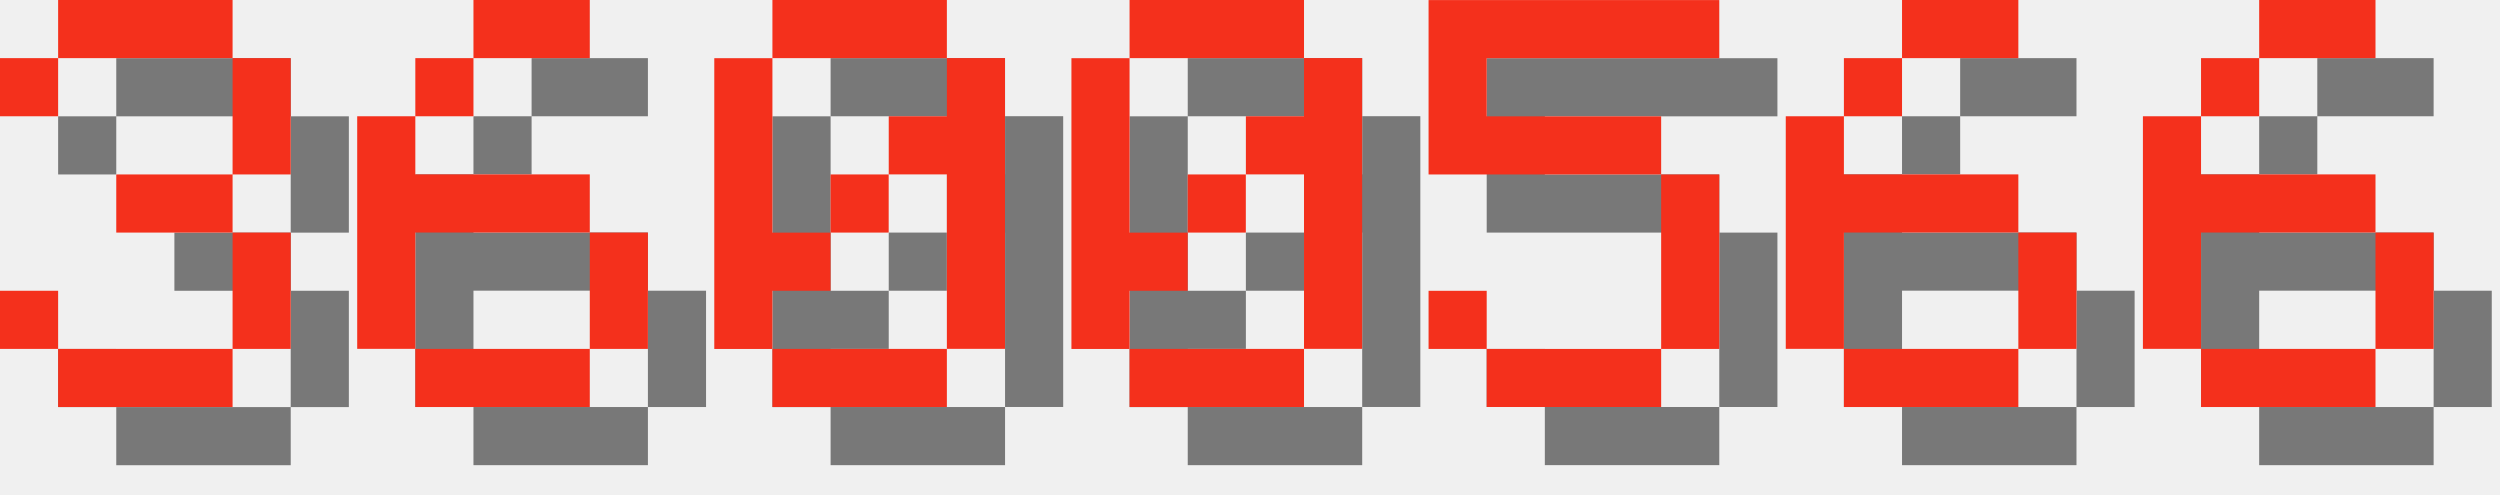
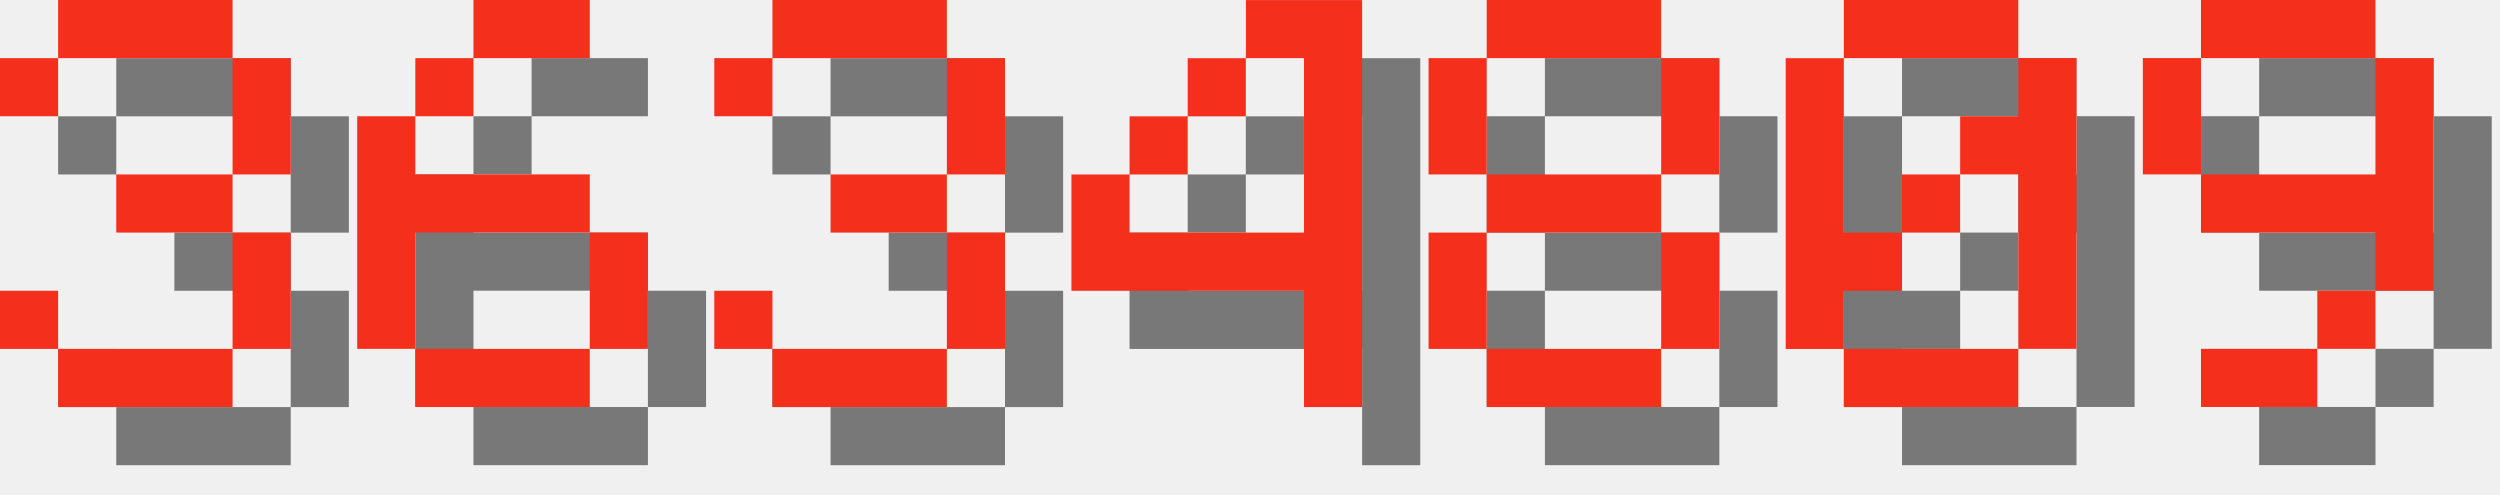
<svg xmlns="http://www.w3.org/2000/svg" version="1.1" width="182.0" height="36">
  <style>
        .text-foreground {
            fill: #F4301C;
        }
        .text-shadow {
            fill: #000000;
            fill-opacity: 0.5;
        }
    </style>
  <g class="digit" id="digit_3" transform="translate(0.0, 0), scale(4)">
    <path id="digit_3_shadow" class="text-shadow" d="m1.058 2.117v1.058h1.058v-1.058h3.175v2.117h-2.117v1.058h2.117v2.117h-3.175v-1.058h-1.058v1.058h1.058v1.058h3.175v-1.058h1.058v-2.117h-1.058v-1.058h1.058v-2.117h-1.058v-1.058h-3.175v1.058h-1.058z" fill-opacity=".5" style="paint-order:stroke fill markers" />
    <path id="digit_3_fg" class="text-foreground" d="m0 1.058v1.058h1.058v-1.058h3.175v2.117h-2.117v1.058h2.117v2.117h-3.175v-1.058h-1.058v1.058h1.058v1.058h3.175v-1.058h1.058v-2.117h-1.058v-1.058h1.058v-2.117h-1.058v-1.058h-3.175v1.058h-1.058z" fill="#fff" style="paint-order:stroke fill markers" />
  </g>
  <g class="digit" id="digit_6" transform="translate(26.0, 0), scale(4)">
    <path id="digit_6_shadow" class="text-shadow" d="m3.175 1.058v1.058h2.117v-1.058h-2.117zm0 1.058h-1.058v1.058h1.058v-1.058zm-1.058 1.058h-1.058v4.233h1.058v-2.117h3.175v-1.058h-3.175v-1.058zm3.175 2.117v2.117h1.058v-2.117h-1.058zm0 2.117h-3.175v1.058h3.175v-1.058z" fill-opacity=".5" style="paint-order:stroke fill markers" />
    <path id="digit_6_fg" class="text-foreground" d="m2.117 0v1.058h2.117v-1.058h-2.117zm0 1.058h-1.058v1.058h1.058v-1.058zm-1.058 1.058h-1.058v4.233h1.058v-2.117h3.175v-1.058h-3.175v-1.058zm3.175 2.117v2.117h1.058v-2.117h-1.058zm0 2.117h-3.175v1.058h3.175v-1.058z" fill="#fff" style="paint-order:stroke fill markers" />
  </g>
-   <g class="digit" id="digit_0" transform="translate(52.0, 0), scale(4)">
+   <g class="digit" id="digit_3" transform="translate(52.0, 0), scale(4)">
+     <path id="digit_3_shadow" class="text-shadow" d="m1.058 2.117v1.058h1.058v-1.058h3.175v2.117h-2.117v1.058h2.117v2.117h-3.175v-1.058h-1.058v1.058h1.058v1.058h3.175v-1.058h1.058v-2.117h-1.058v-1.058h1.058v-2.117h-1.058v-1.058h-3.175v1.058h-1.058z" fill-opacity=".5" style="paint-order:stroke fill markers" />
+     <path id="digit_3_fg" class="text-foreground" d="m0 1.058v1.058h1.058v-1.058h3.175v2.117h-2.117v1.058h2.117v2.117h-3.175v-1.058h-1.058v1.058h1.058v1.058h3.175v-1.058h1.058v-2.117h-1.058v-1.058h1.058v-2.117h-1.058v-1.058h-3.175v1.058h-1.058z" fill="#fff" style="paint-order:stroke fill markers" />
+   </g>
+   <g class="digit" id="digit_4" transform="translate(78.0, 0), scale(4)">
+     <path id="digit_4_shadow" class="text-shadow" d="m4.233 1.058v1.058h1.058v3.175h-3.175v-1.058h-1.058v2.117h4.233v2.117h1.058v-7.408h-2.117zm-2.117 3.175h1.058v-1.058h-1.058v1.058zm1.058-1.058h1.058v-1.058h-1.058v1.058z" fill-opacity=".5" style="paint-order:stroke fill markers" />
+     <path id="digit_4_fg" class="text-foreground" d="m3.175 0v1.058h1.058v3.175h-3.175v-1.058h-1.058v2.117h4.233v2.117h1.058v-7.408h-2.117zm-2.117 3.175h1.058v-1.058h-1.058v1.058zm1.058-1.058h1.058v-1.058h-1.058v1.058z" fill="#fff" style="paint-order:stroke fill markers" />
+   </g>
+   <g class="digit" id="digit_8" transform="translate(104.0, 0), scale(4)">
+     <path id="digit_8_shadow" class="text-shadow" d="m2.117 1.058v1.058h3.175v-1.058h-3.175zm3.175 1.058v2.117h1.058v-2.117h-1.058zm0 2.117h-3.175v1.058h3.175v-1.058zm0 1.058v2.117h1.058v-2.117h-1.058zm0 2.117h-3.175v1.058h3.175v-1.058zm-3.175 0v-2.117h-1.058v2.117h1.058zm0-3.175v-2.117h-1.058v2.117h1.058z" fill-opacity=".5" style="paint-order:stroke fill markers" />
+     <path id="digit_8_fg" class="text-foreground" d="m1.058 0v1.058h3.175v-1.058h-3.175zm3.175 1.058v2.117h1.058v-2.117h-1.058zm0 2.117h-3.175v1.058h3.175v-1.058zm0 1.058v2.117h1.058v-2.117h-1.058zm0 2.117h-3.175v1.058h3.175v-1.058zm-3.175 0v-2.117h-1.058v2.117h1.058zm0-3.175v-2.117h-1.058v2.117h1.058z" fill="#fff" style="paint-order:stroke fill markers" />
+   </g>
+   <g class="digit" id="digit_0" transform="translate(130.0, 0), scale(4)">
    <path id="digit_0_shadow" class="text-shadow" d="m2.117 1.058v1.058h3.175v-1.058h-3.175zm3.175 1.058v1.058h-1.058v1.058h1.058v3.175h1.058v-5.292h-1.058zm0 5.292h-3.175v1.058h3.175v-1.058zm-3.175 0v-1.058h1.058v-1.058h-1.058v-3.175h-1.058v5.292h1.058zm1.058-2.117h1.058v-1.058h-1.058v1.058z" fill-opacity=".5" style="paint-order:stroke fill markers" />
    <path id="digit_0_fg" class="text-foreground" d="m1.058 0v1.058h3.175v-1.058h-3.175zm3.175 1.058v1.058h-1.058v1.058h1.058v3.175h1.058v-5.292h-1.058zm0 5.292h-3.175v1.058h3.175v-1.058zm-3.175 0v-1.058h1.058v-1.058h-1.058v-3.175h-1.058v5.292h1.058zm1.058-2.117h1.058v-1.058h-1.058v1.058z" fill="#fff" style="paint-order:stroke fill markers" />
  </g>
-   <g class="digit" id="digit_0" transform="translate(78.0, 0), scale(4)">
-     <path id="digit_0_shadow" class="text-shadow" d="m2.117 1.058v1.058h3.175v-1.058h-3.175zm3.175 1.058v1.058h-1.058v1.058h1.058v3.175h1.058v-5.292h-1.058zm0 5.292h-3.175v1.058h3.175v-1.058zm-3.175 0v-1.058h1.058v-1.058h-1.058v-3.175h-1.058v5.292h1.058zm1.058-2.117h1.058v-1.058h-1.058v1.058z" fill-opacity=".5" style="paint-order:stroke fill markers" />
-     <path id="digit_0_fg" class="text-foreground" d="m1.058 0v1.058h3.175v-1.058h-3.175zm3.175 1.058v1.058h-1.058v1.058h1.058v3.175h1.058v-5.292h-1.058zm0 5.292h-3.175v1.058h3.175v-1.058zm-3.175 0v-1.058h1.058v-1.058h-1.058v-3.175h-1.058v5.292h1.058zm1.058-2.117h1.058v-1.058h-1.058v1.058z" fill="#fff" style="paint-order:stroke fill markers" />
-   </g>
-   <g class="digit" id="digit_5" transform="translate(104.0, 0), scale(4)">
-     <path id="digit_5_shadow" class="text-shadow" d="m1.058 1.058v3.175h4.233v3.175h-3.175v-1.058h-1.058v1.058h1.058v1.058h3.175v-1.058h1.058v-3.175h-1.058v-1.058h-3.175v-1.058h4.233v-1.058h-5.292z" fill-opacity=".5" style="paint-order:stroke fill markers" />
-     <path id="digit_5_fg" class="text-foreground" d="m0 0v3.175h4.233v3.175h-3.175v-1.058h-1.058v1.058h1.058v1.058h3.175v-1.058h1.058v-3.175h-1.058v-1.058h-3.175v-1.058h4.233v-1.058h-5.292z" fill="#fff" style="paint-order:stroke fill markers" />
-   </g>
-   <g class="digit" id="digit_6" transform="translate(130.0, 0), scale(4)">
-     <path id="digit_6_shadow" class="text-shadow" d="m3.175 1.058v1.058h2.117v-1.058h-2.117zm0 1.058h-1.058v1.058h1.058v-1.058zm-1.058 1.058h-1.058v4.233h1.058v-2.117h3.175v-1.058h-3.175v-1.058zm3.175 2.117v2.117h1.058v-2.117h-1.058zm0 2.117h-3.175v1.058h3.175v-1.058z" fill-opacity=".5" style="paint-order:stroke fill markers" />
-     <path id="digit_6_fg" class="text-foreground" d="m2.117 0v1.058h2.117v-1.058h-2.117zm0 1.058h-1.058v1.058h1.058v-1.058zm-1.058 1.058h-1.058v4.233h1.058v-2.117h3.175v-1.058h-3.175v-1.058zm3.175 2.117v2.117h1.058v-2.117h-1.058zm0 2.117h-3.175v1.058h3.175v-1.058z" fill="#fff" style="paint-order:stroke fill markers" />
-   </g>
-   <g class="digit" id="digit_6" transform="translate(156.0, 0), scale(4)">
-     <path id="digit_6_shadow" class="text-shadow" d="m3.175 1.058v1.058h2.117v-1.058h-2.117zm0 1.058h-1.058v1.058h1.058v-1.058zm-1.058 1.058h-1.058v4.233h1.058v-2.117h3.175v-1.058h-3.175v-1.058zm3.175 2.117v2.117h1.058v-2.117h-1.058zm0 2.117h-3.175v1.058h3.175v-1.058z" fill-opacity=".5" style="paint-order:stroke fill markers" />
-     <path id="digit_6_fg" class="text-foreground" d="m2.117 0v1.058h2.117v-1.058h-2.117zm0 1.058h-1.058v1.058h1.058v-1.058zm-1.058 1.058h-1.058v4.233h1.058v-2.117h3.175v-1.058h-3.175v-1.058zm3.175 2.117v2.117h1.058v-2.117h-1.058zm0 2.117h-3.175v1.058h3.175v-1.058z" fill="#fff" style="paint-order:stroke fill markers" />
+   <g class="digit" id="digit_9" transform="translate(156.0, 0), scale(4)">
+     <path id="digit_9_shadow" class="text-shadow" d="m2.117 1.058v1.058h3.175v-1.058h-3.175zm3.175 1.058v2.117h-3.175v1.058h3.175v1.058h1.058v-4.233h-1.058zm0 4.233h-1.058v1.058h1.058v-1.058zm-1.058 1.058h-2.117v1.058h2.117v-1.058zm-2.117-3.175v-2.117h-1.058v2.117h1.058z" fill-opacity=".5" style="paint-order:stroke fill markers" />
+     <path id="digit_9_fg" class="text-foreground" d="m1.058 0v1.058h3.175v-1.058h-3.175zm3.175 1.058v2.117h-3.175v1.058h3.175v1.058h1.058v-4.233h-1.058zm0 4.233h-1.058v1.058h1.058v-1.058zm-1.058 1.058h-2.117v1.058h2.117v-1.058zm-2.117-3.175v-2.117h-1.058v2.117h1.058z" fill="#fff" style="paint-order:stroke fill markers" />
  </g>
</svg>
